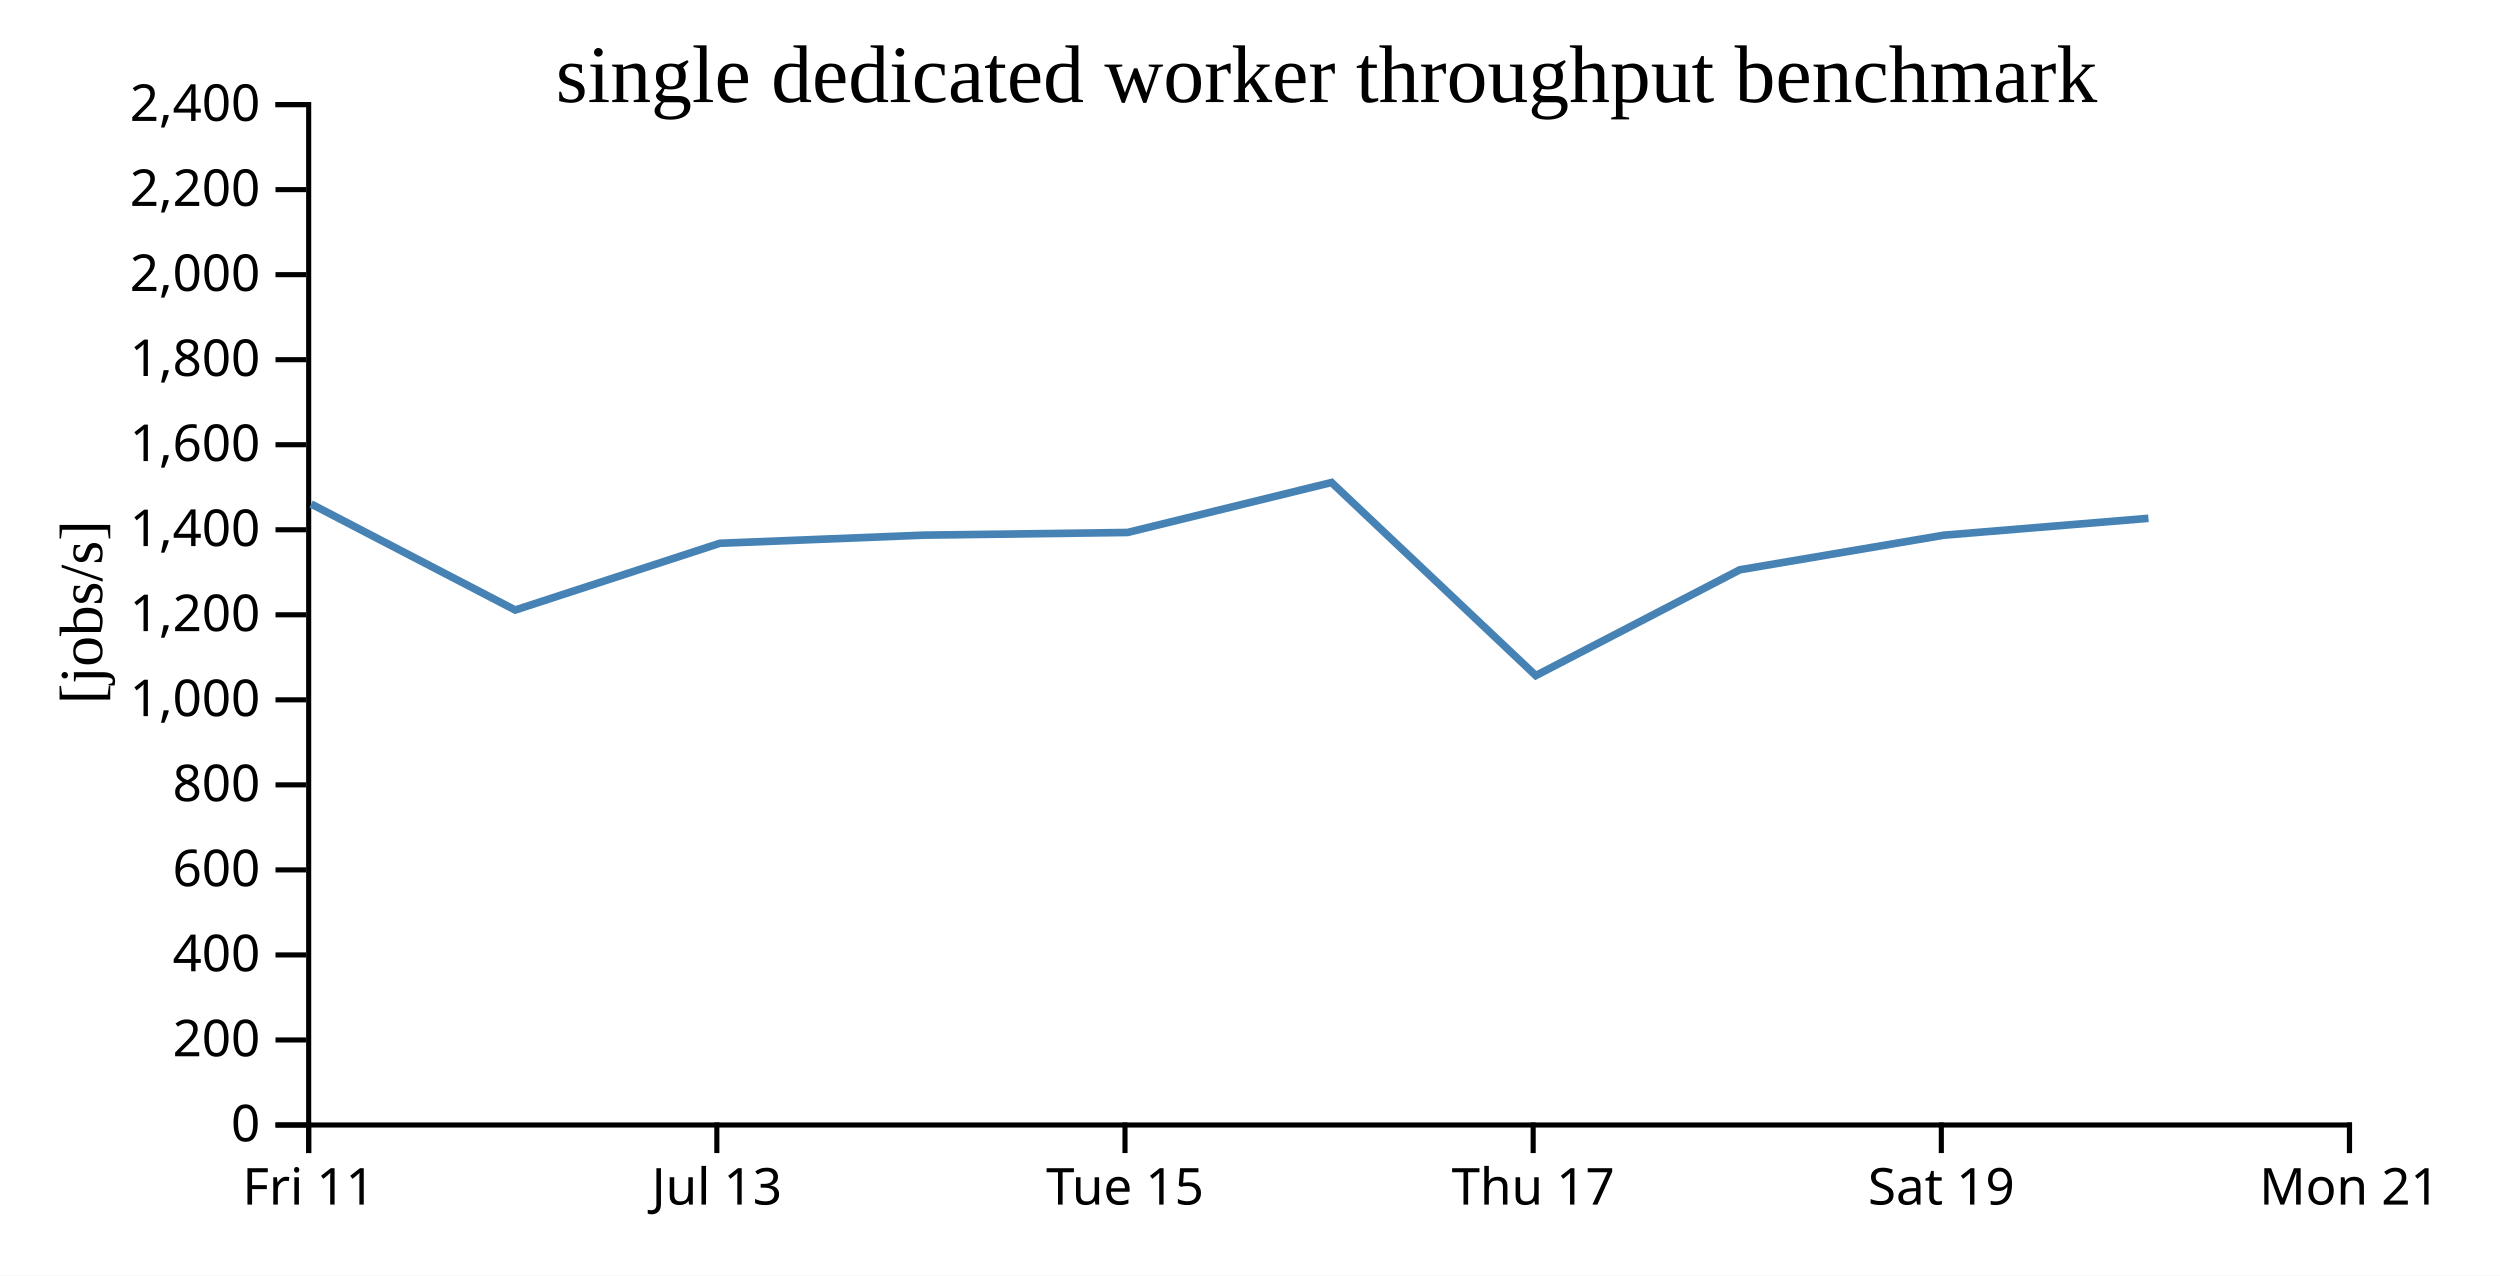
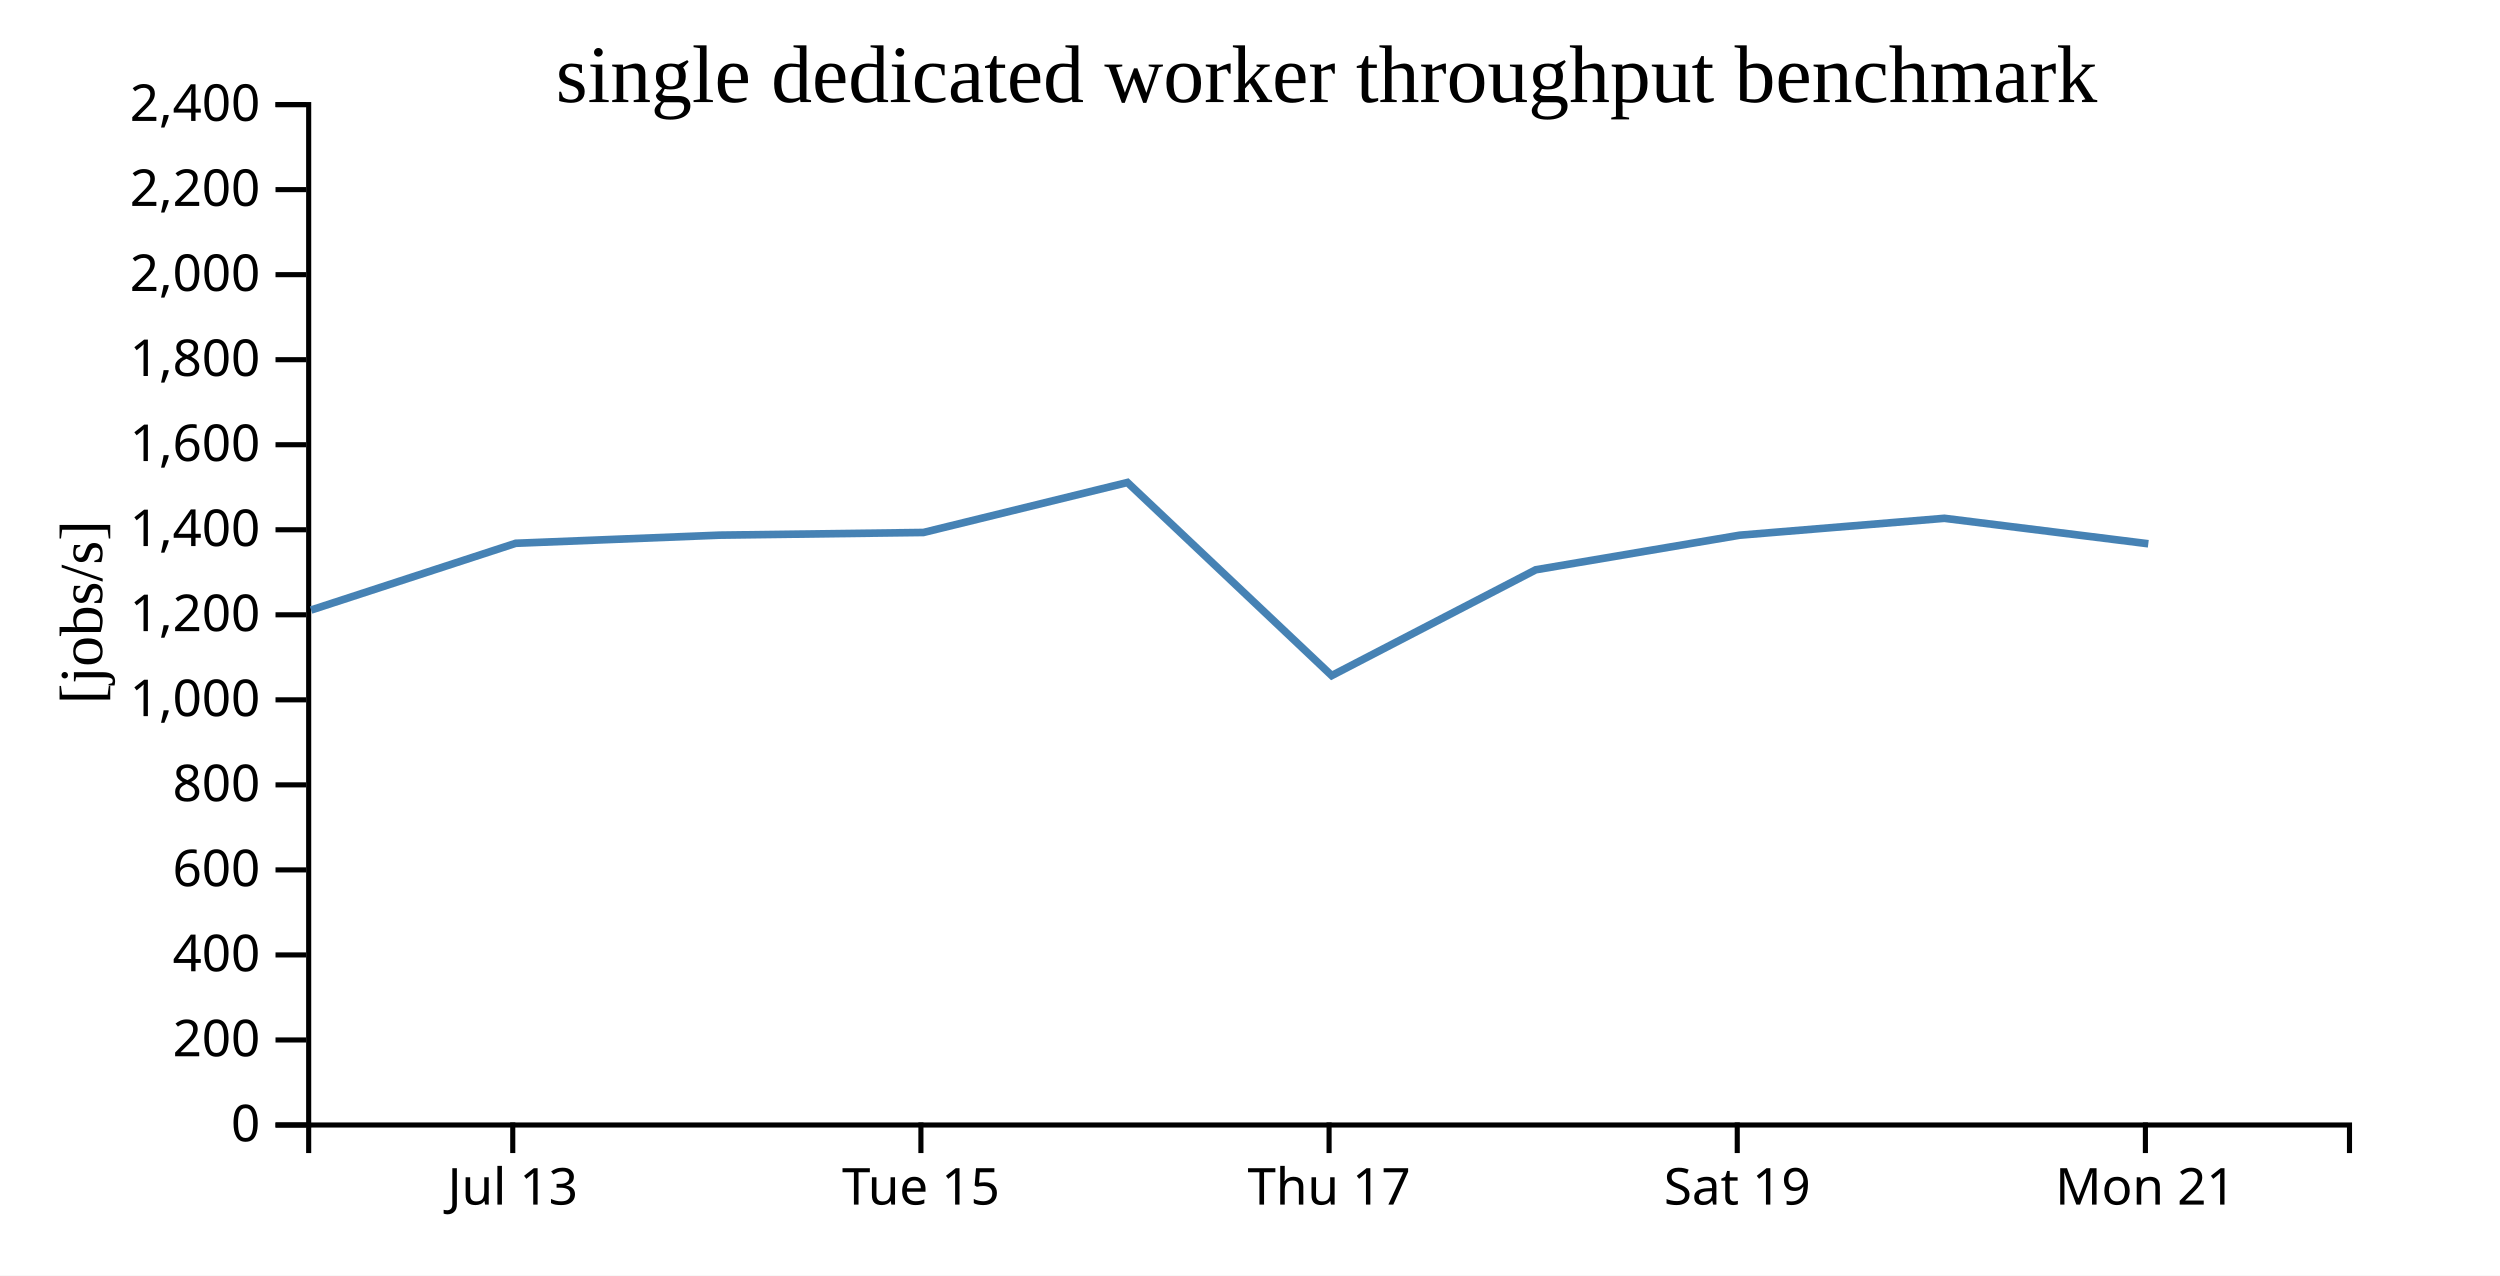
<svg xmlns="http://www.w3.org/2000/svg" width="490" height="250">
  <rect width="100%" height="100%" fill="white" />
  <g transform="translate(60,20)">
    <g transform="translate(0,200)" fill="none" font-size="10" font-family="sans-serif" text-anchor="middle">
      <path class="domain" stroke="currentColor" d="M0.5,6V0.5H400.5V6" />
-       <g class="tick" opacity="1" transform="translate(0.5,0)">
-         <line stroke="currentColor" y2="6" />
-         <text fill="currentColor" y="9" dy="0.71em">Fri 11</text>
-       </g>
-       <g class="tick" opacity="1" transform="translate(80.5,0)">
+       <g class="tick" opacity="1" transform="translate(40.5,0)">
        <line stroke="currentColor" y2="6" />
        <text fill="currentColor" y="9" dy="0.71em">Jul 13</text>
      </g>
-       <g class="tick" opacity="1" transform="translate(160.5,0)">
+       <g class="tick" opacity="1" transform="translate(120.5,0)">
        <line stroke="currentColor" y2="6" />
        <text fill="currentColor" y="9" dy="0.71em">Tue 15</text>
      </g>
-       <g class="tick" opacity="1" transform="translate(240.5,0)">
+       <g class="tick" opacity="1" transform="translate(200.5,0)">
        <line stroke="currentColor" y2="6" />
        <text fill="currentColor" y="9" dy="0.71em">Thu 17</text>
      </g>
-       <g class="tick" opacity="1" transform="translate(320.5,0)">
+       <g class="tick" opacity="1" transform="translate(280.5,0)">
        <line stroke="currentColor" y2="6" />
        <text fill="currentColor" y="9" dy="0.71em">Sat 19</text>
      </g>
-       <g class="tick" opacity="1" transform="translate(400.5,0)">
+       <g class="tick" opacity="1" transform="translate(360.5,0)">
        <line stroke="currentColor" y2="6" />
        <text fill="currentColor" y="9" dy="0.71em">Mon 21</text>
      </g>
    </g>
    <g fill="none" font-size="10" font-family="sans-serif" text-anchor="end">
      <path class="domain" stroke="currentColor" d="M-6,200.5H0.5V0.5H-6" />
      <g class="tick" opacity="1" transform="translate(0,200.5)">
        <line stroke="currentColor" x2="-6" />
        <text fill="currentColor" x="-9" dy="0.32em">0</text>
      </g>
      <g class="tick" opacity="1" transform="translate(0,183.8333)">
        <line stroke="currentColor" x2="-6" />
        <text fill="currentColor" x="-9" dy="0.32em">200</text>
      </g>
      <g class="tick" opacity="1" transform="translate(0,167.1667)">
        <line stroke="currentColor" x2="-6" />
        <text fill="currentColor" x="-9" dy="0.32em">400</text>
      </g>
      <g class="tick" opacity="1" transform="translate(0,150.5)">
        <line stroke="currentColor" x2="-6" />
        <text fill="currentColor" x="-9" dy="0.32em">600</text>
      </g>
      <g class="tick" opacity="1" transform="translate(0,133.8333)">
        <line stroke="currentColor" x2="-6" />
        <text fill="currentColor" x="-9" dy="0.32em">800</text>
      </g>
      <g class="tick" opacity="1" transform="translate(0,117.1667)">
        <line stroke="currentColor" x2="-6" />
        <text fill="currentColor" x="-9" dy="0.32em">1,000</text>
      </g>
      <g class="tick" opacity="1" transform="translate(0,100.5)">
        <line stroke="currentColor" x2="-6" />
        <text fill="currentColor" x="-9" dy="0.32em">1,200</text>
      </g>
      <g class="tick" opacity="1" transform="translate(0,83.83333)">
        <line stroke="currentColor" x2="-6" />
        <text fill="currentColor" x="-9" dy="0.32em">1,400</text>
      </g>
      <g class="tick" opacity="1" transform="translate(0,67.16667)">
        <line stroke="currentColor" x2="-6" />
        <text fill="currentColor" x="-9" dy="0.32em">1,600</text>
      </g>
      <g class="tick" opacity="1" transform="translate(0,50.5)">
        <line stroke="currentColor" x2="-6" />
        <text fill="currentColor" x="-9" dy="0.32em">1,800</text>
      </g>
      <g class="tick" opacity="1" transform="translate(0,33.83333)">
        <line stroke="currentColor" x2="-6" />
        <text fill="currentColor" x="-9" dy="0.32em">2,000</text>
      </g>
      <g class="tick" opacity="1" transform="translate(0,17.16667)">
        <line stroke="currentColor" x2="-6" />
        <text fill="currentColor" x="-9" dy="0.32em">2,200</text>
      </g>
      <g class="tick" opacity="1" transform="translate(0,0.5)">
        <line stroke="currentColor" x2="-6" />
        <text fill="currentColor" x="-9" dy="0.32em">2,400</text>
      </g>
    </g>
    <text text-anchor="middle" style="font-size: 12px" transform="rotate(-90)" y="-40" x="-100">[jobs/s]</text>
    <text text-anchor="middle" style="font-size: 16px" y="0" x="200">single dedicated worker throughput benchmark</text>
-     <path fill="none" stroke="steelblue" stroke-width="1.5" d="M0.972,78.778L40.975,99.565L81.081,86.484L121.039,84.89L161.001,84.365L200.978,74.567L241.016,112.415L281.008,91.676L320.971,84.899L361.097,81.588" />
+     <path fill="none" stroke="steelblue" stroke-width="1.5" d="M0.975,99.565L41.081,86.484L81.039,84.89L121.001,84.365L160.978,74.567L201.016,112.415L241.008,91.676L280.971,84.899L321.097,81.588L361.068,86.578" />
  </g>
</svg>
